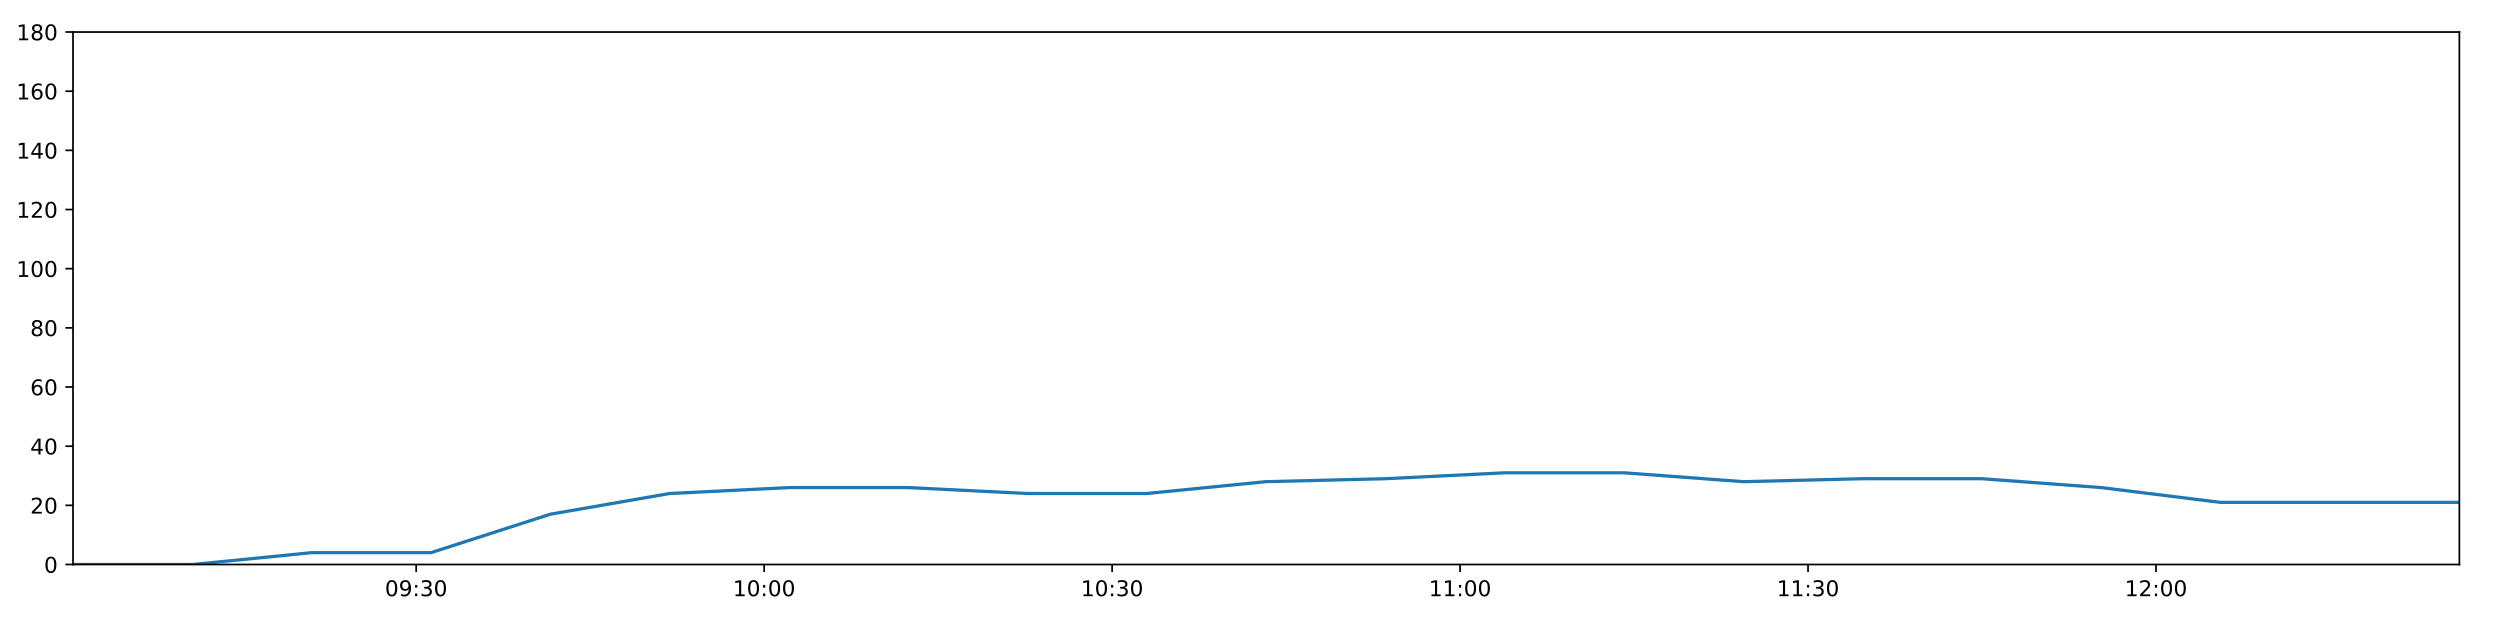
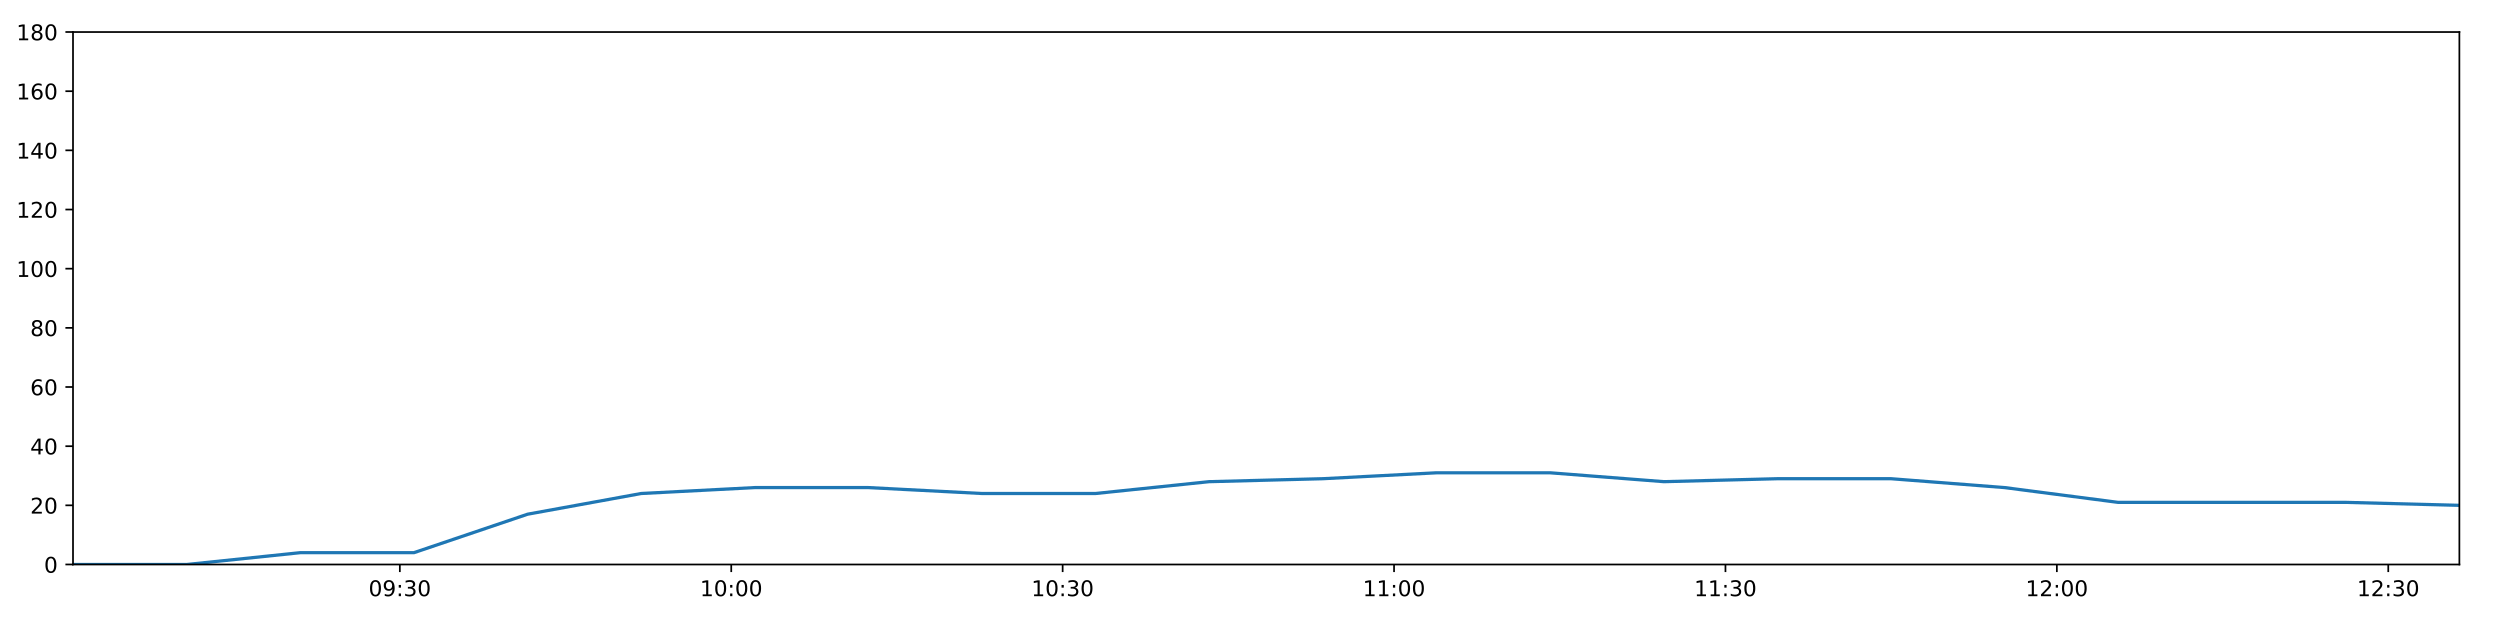
<svg xmlns="http://www.w3.org/2000/svg" xmlns:xlink="http://www.w3.org/1999/xlink" height="288pt" version="1.1" viewBox="0 0 1152 288" width="1152pt">
  <defs>
    <style type="text/css">
*{stroke-linecap:butt;stroke-linejoin:round;}
  </style>
  </defs>
  <g id="figure_1">
    <g id="patch_1">
      <path d="M 0 288  L 1152 288  L 1152 0  L 0 0  z " style="fill:#ffffff;" />
    </g>
    <g id="axes_1">
      <g id="patch_2">
        <path d="M 33.64 260.12  L 1133.28 260.12  L 1133.28 14.76  L 33.64 14.76  z " style="fill:#ffffff;" />
      </g>
      <g id="matplotlib.axis_1">
        <g id="xtick_1">
          <g id="line2d_1">
            <defs>
-               <path d="M 0 0  L 0 3.5  " id="m49de1a11cc" style="stroke:#000000;stroke-width:0.8;" />
-             </defs>
-             <g>
-               <use style="stroke:#000000;stroke-width:0.8;" x="191.775" xlink:href="#m49de1a11cc" y="260.12" />
+               <path d="M 0 0  L 0 3.5  " id="m9626211313" style="stroke:#000000;stroke-width:0.8;" />
+             </defs>
+             <g>
+               <use style="stroke:#000000;stroke-width:0.8;" x="184.248" xlink:href="#m9626211313" y="260.12" />
            </g>
          </g>
          <g id="text_1">
            <defs>
              <path d="M 31.781 66.406  Q 24.172 66.406 20.328 58.906  Q 16.5 51.422 16.5 36.375  Q 16.5 21.391 20.328 13.891  Q 24.172 6.391 31.781 6.391  Q 39.453 6.391 43.281 13.891  Q 47.125 21.391 47.125 36.375  Q 47.125 51.422 43.281 58.906  Q 39.453 66.406 31.781 66.406  z M 31.781 74.219  Q 44.047 74.219 50.516 64.516  Q 56.984 54.828 56.984 36.375  Q 56.984 17.969 50.516 8.266  Q 44.047 -1.422 31.781 -1.422  Q 19.531 -1.422 13.062 8.266  Q 6.594 17.969 6.594 36.375  Q 6.594 54.828 13.062 64.516  Q 19.531 74.219 31.781 74.219  z " id="DejaVuSans-48" />
              <path d="M 10.984 1.516  L 10.984 10.5  Q 14.703 8.734 18.5 7.812  Q 22.312 6.891 25.984 6.891  Q 35.75 6.891 40.891 13.453  Q 46.047 20.016 46.781 33.406  Q 43.953 29.203 39.594 26.953  Q 35.25 24.703 29.984 24.703  Q 19.047 24.703 12.672 31.312  Q 6.297 37.938 6.297 49.422  Q 6.297 60.641 12.938 67.422  Q 19.578 74.219 30.609 74.219  Q 43.266 74.219 49.922 64.516  Q 56.594 54.828 56.594 36.375  Q 56.594 19.141 48.406 8.859  Q 40.234 -1.422 26.422 -1.422  Q 22.703 -1.422 18.891 -0.688  Q 15.094 0.047 10.984 1.516  z M 30.609 32.422  Q 37.25 32.422 41.125 36.953  Q 45.016 41.5 45.016 49.422  Q 45.016 57.281 41.125 61.844  Q 37.25 66.406 30.609 66.406  Q 23.969 66.406 20.094 61.844  Q 16.219 57.281 16.219 49.422  Q 16.219 41.5 20.094 36.953  Q 23.969 32.422 30.609 32.422  z " id="DejaVuSans-57" />
              <path d="M 11.719 12.406  L 22.016 12.406  L 22.016 0  L 11.719 0  z M 11.719 51.703  L 22.016 51.703  L 22.016 39.312  L 11.719 39.312  z " id="DejaVuSans-58" />
              <path d="M 40.578 39.312  Q 47.656 37.797 51.625 33  Q 55.609 28.219 55.609 21.188  Q 55.609 10.406 48.188 4.484  Q 40.766 -1.422 27.094 -1.422  Q 22.516 -1.422 17.656 -0.516  Q 12.797 0.391 7.625 2.203  L 7.625 11.719  Q 11.719 9.328 16.594 8.109  Q 21.484 6.891 26.812 6.891  Q 36.078 6.891 40.938 10.547  Q 45.797 14.203 45.797 21.188  Q 45.797 27.641 41.281 31.266  Q 36.766 34.906 28.719 34.906  L 20.219 34.906  L 20.219 43.016  L 29.109 43.016  Q 36.375 43.016 40.234 45.922  Q 44.094 48.828 44.094 54.297  Q 44.094 59.906 40.109 62.906  Q 36.141 65.922 28.719 65.922  Q 24.656 65.922 20.016 65.031  Q 15.375 64.156 9.812 62.312  L 9.812 71.094  Q 15.438 72.656 20.344 73.438  Q 25.25 74.219 29.594 74.219  Q 40.828 74.219 47.359 69.109  Q 53.906 64.016 53.906 55.328  Q 53.906 49.266 50.438 45.094  Q 46.969 40.922 40.578 39.312  z " id="DejaVuSans-51" />
            </defs>
-             <g transform="translate(177.3655 274.7184)scale(0.1 -0.1)">
+             <g transform="translate(169.8382 274.7184)scale(0.1 -0.1)">
              <use xlink:href="#DejaVuSans-48" />
              <use x="63.623" xlink:href="#DejaVuSans-57" />
              <use x="127.246" xlink:href="#DejaVuSans-58" />
              <use x="160.938" xlink:href="#DejaVuSans-51" />
              <use x="224.561" xlink:href="#DejaVuSans-48" />
            </g>
          </g>
        </g>
        <g id="xtick_2">
          <g id="line2d_2">
            <g>
-               <use style="stroke:#000000;stroke-width:0.8;" x="352.118" xlink:href="#m49de1a11cc" y="260.12" />
+               <use style="stroke:#000000;stroke-width:0.8;" x="336.958" xlink:href="#m9626211313" y="260.12" />
            </g>
          </g>
          <g id="text_2">
            <defs>
              <path d="M 12.406 8.297  L 28.516 8.297  L 28.516 63.922  L 10.984 60.406  L 10.984 69.391  L 28.422 72.906  L 38.281 72.906  L 38.281 8.297  L 54.391 8.297  L 54.391 0  L 12.406 0  z " id="DejaVuSans-49" />
            </defs>
-             <g transform="translate(337.7085 274.7184)scale(0.1 -0.1)">
+             <g transform="translate(322.5488 274.7184)scale(0.1 -0.1)">
              <use xlink:href="#DejaVuSans-49" />
              <use x="63.623" xlink:href="#DejaVuSans-48" />
              <use x="127.246" xlink:href="#DejaVuSans-58" />
              <use x="160.938" xlink:href="#DejaVuSans-48" />
              <use x="224.561" xlink:href="#DejaVuSans-48" />
            </g>
          </g>
        </g>
        <g id="xtick_3">
          <g id="line2d_3">
            <g>
-               <use style="stroke:#000000;stroke-width:0.8;" x="512.461" xlink:href="#m49de1a11cc" y="260.12" />
+               <use style="stroke:#000000;stroke-width:0.8;" x="489.669" xlink:href="#m9626211313" y="260.12" />
            </g>
          </g>
          <g id="text_3">
-             <g transform="translate(498.0514 274.7184)scale(0.1 -0.1)">
+             <g transform="translate(475.2593 274.7184)scale(0.1 -0.1)">
              <use xlink:href="#DejaVuSans-49" />
              <use x="63.623" xlink:href="#DejaVuSans-48" />
              <use x="127.246" xlink:href="#DejaVuSans-58" />
              <use x="160.938" xlink:href="#DejaVuSans-51" />
              <use x="224.561" xlink:href="#DejaVuSans-48" />
            </g>
          </g>
        </g>
        <g id="xtick_4">
          <g id="line2d_4">
            <g>
-               <use style="stroke:#000000;stroke-width:0.8;" x="672.804" xlink:href="#m49de1a11cc" y="260.12" />
+               <use style="stroke:#000000;stroke-width:0.8;" x="642.379" xlink:href="#m9626211313" y="260.12" />
            </g>
          </g>
          <g id="text_4">
-             <g transform="translate(658.3944 274.7184)scale(0.1 -0.1)">
+             <g transform="translate(627.9699 274.7184)scale(0.1 -0.1)">
              <use xlink:href="#DejaVuSans-49" />
              <use x="63.623" xlink:href="#DejaVuSans-49" />
              <use x="127.246" xlink:href="#DejaVuSans-58" />
              <use x="160.938" xlink:href="#DejaVuSans-48" />
              <use x="224.561" xlink:href="#DejaVuSans-48" />
            </g>
          </g>
        </g>
        <g id="xtick_5">
          <g id="line2d_5">
            <g>
-               <use style="stroke:#000000;stroke-width:0.8;" x="833.147" xlink:href="#m49de1a11cc" y="260.12" />
+               <use style="stroke:#000000;stroke-width:0.8;" x="795.09" xlink:href="#m9626211313" y="260.12" />
            </g>
          </g>
          <g id="text_5">
-             <g transform="translate(818.7373 274.7184)scale(0.1 -0.1)">
+             <g transform="translate(780.6804 274.7184)scale(0.1 -0.1)">
              <use xlink:href="#DejaVuSans-49" />
              <use x="63.623" xlink:href="#DejaVuSans-49" />
              <use x="127.246" xlink:href="#DejaVuSans-58" />
              <use x="160.938" xlink:href="#DejaVuSans-51" />
              <use x="224.561" xlink:href="#DejaVuSans-48" />
            </g>
          </g>
        </g>
        <g id="xtick_6">
          <g id="line2d_6">
            <g>
-               <use style="stroke:#000000;stroke-width:0.8;" x="993.49" xlink:href="#m49de1a11cc" y="260.12" />
+               <use style="stroke:#000000;stroke-width:0.8;" x="947.8" xlink:href="#m9626211313" y="260.12" />
            </g>
          </g>
          <g id="text_6">
            <defs>
              <path d="M 19.188 8.297  L 53.609 8.297  L 53.609 0  L 7.328 0  L 7.328 8.297  Q 12.938 14.109 22.625 23.891  Q 32.328 33.688 34.812 36.531  Q 39.547 41.844 41.422 45.531  Q 43.312 49.219 43.312 52.781  Q 43.312 58.594 39.234 62.25  Q 35.156 65.922 28.609 65.922  Q 23.969 65.922 18.812 64.312  Q 13.672 62.703 7.812 59.422  L 7.812 69.391  Q 13.766 71.781 18.938 73  Q 24.125 74.219 28.422 74.219  Q 39.75 74.219 46.484 68.547  Q 53.219 62.891 53.219 53.422  Q 53.219 48.922 51.531 44.891  Q 49.859 40.875 45.406 35.406  Q 44.188 33.984 37.641 27.219  Q 31.109 20.453 19.188 8.297  z " id="DejaVuSans-50" />
            </defs>
-             <g transform="translate(979.0803 274.7184)scale(0.1 -0.1)">
+             <g transform="translate(933.391 274.7184)scale(0.1 -0.1)">
              <use xlink:href="#DejaVuSans-49" />
              <use x="63.623" xlink:href="#DejaVuSans-50" />
              <use x="127.246" xlink:href="#DejaVuSans-58" />
              <use x="160.938" xlink:href="#DejaVuSans-48" />
+               <use x="224.561" xlink:href="#DejaVuSans-48" />
+             </g>
+           </g>
+         </g>
+         <g id="xtick_7">
+           <g id="line2d_7">
+             <g>
+               <use style="stroke:#000000;stroke-width:0.8;" x="1100.511" xlink:href="#m9626211313" y="260.12" />
+             </g>
+           </g>
+           <g id="text_7">
+             <g transform="translate(1086.102 274.7184)scale(0.1 -0.1)">
+               <use xlink:href="#DejaVuSans-49" />
+               <use x="63.623" xlink:href="#DejaVuSans-50" />
+               <use x="127.246" xlink:href="#DejaVuSans-58" />
+               <use x="160.938" xlink:href="#DejaVuSans-51" />
              <use x="224.561" xlink:href="#DejaVuSans-48" />
            </g>
          </g>
        </g>
      </g>
      <g id="matplotlib.axis_2">
        <g id="ytick_1">
-           <g id="line2d_7">
-             <defs>
-               <path d="M 0 0  L -3.5 0  " id="m4f8ee35153" style="stroke:#000000;stroke-width:0.8;" />
-             </defs>
-             <g>
-               <use style="stroke:#000000;stroke-width:0.8;" x="33.64" xlink:href="#m4f8ee35153" y="260.12" />
-             </g>
-           </g>
-           <g id="text_7">
+           <g id="line2d_8">
+             <defs>
+               <path d="M 0 0  L -3.5 0  " id="mbafba65485" style="stroke:#000000;stroke-width:0.8;" />
+             </defs>
+             <g>
+               <use style="stroke:#000000;stroke-width:0.8;" x="33.64" xlink:href="#mbafba65485" y="260.12" />
+             </g>
+           </g>
+           <g id="text_8">
            <g transform="translate(20.2775 263.9192)scale(0.1 -0.1)">
              <use xlink:href="#DejaVuSans-48" />
            </g>
          </g>
        </g>
        <g id="ytick_2">
-           <g id="line2d_8">
-             <g>
-               <use style="stroke:#000000;stroke-width:0.8;" x="33.64" xlink:href="#m4f8ee35153" y="232.858" />
-             </g>
-           </g>
-           <g id="text_8">
+           <g id="line2d_9">
+             <g>
+               <use style="stroke:#000000;stroke-width:0.8;" x="33.64" xlink:href="#mbafba65485" y="232.858" />
+             </g>
+           </g>
+           <g id="text_9">
            <g transform="translate(13.915 236.657)scale(0.1 -0.1)">
              <use xlink:href="#DejaVuSans-50" />
              <use x="63.623" xlink:href="#DejaVuSans-48" />
            </g>
          </g>
        </g>
        <g id="ytick_3">
-           <g id="line2d_9">
-             <g>
-               <use style="stroke:#000000;stroke-width:0.8;" x="33.64" xlink:href="#m4f8ee35153" y="205.596" />
-             </g>
-           </g>
-           <g id="text_9">
+           <g id="line2d_10">
+             <g>
+               <use style="stroke:#000000;stroke-width:0.8;" x="33.64" xlink:href="#mbafba65485" y="205.596" />
+             </g>
+           </g>
+           <g id="text_10">
            <defs>
              <path d="M 37.797 64.312  L 12.891 25.391  L 37.797 25.391  z M 35.203 72.906  L 47.609 72.906  L 47.609 25.391  L 58.016 25.391  L 58.016 17.188  L 47.609 17.188  L 47.609 0  L 37.797 0  L 37.797 17.188  L 4.891 17.188  L 4.891 26.703  z " id="DejaVuSans-52" />
            </defs>
            <g transform="translate(13.915 209.3948)scale(0.1 -0.1)">
              <use xlink:href="#DejaVuSans-52" />
              <use x="63.623" xlink:href="#DejaVuSans-48" />
            </g>
          </g>
        </g>
        <g id="ytick_4">
-           <g id="line2d_10">
-             <g>
-               <use style="stroke:#000000;stroke-width:0.8;" x="33.64" xlink:href="#m4f8ee35153" y="178.333" />
-             </g>
-           </g>
-           <g id="text_10">
+           <g id="line2d_11">
+             <g>
+               <use style="stroke:#000000;stroke-width:0.8;" x="33.64" xlink:href="#mbafba65485" y="178.333" />
+             </g>
+           </g>
+           <g id="text_11">
            <defs>
              <path d="M 33.016 40.375  Q 26.375 40.375 22.484 35.828  Q 18.609 31.297 18.609 23.391  Q 18.609 15.531 22.484 10.953  Q 26.375 6.391 33.016 6.391  Q 39.656 6.391 43.531 10.953  Q 47.406 15.531 47.406 23.391  Q 47.406 31.297 43.531 35.828  Q 39.656 40.375 33.016 40.375  z M 52.594 71.297  L 52.594 62.312  Q 48.875 64.062 45.094 64.984  Q 41.312 65.922 37.594 65.922  Q 27.828 65.922 22.672 59.328  Q 17.531 52.734 16.797 39.406  Q 19.672 43.656 24.016 45.922  Q 28.375 48.188 33.594 48.188  Q 44.578 48.188 50.953 41.516  Q 57.328 34.859 57.328 23.391  Q 57.328 12.156 50.688 5.359  Q 44.047 -1.422 33.016 -1.422  Q 20.359 -1.422 13.672 8.266  Q 6.984 17.969 6.984 36.375  Q 6.984 53.656 15.188 63.938  Q 23.391 74.219 37.203 74.219  Q 40.922 74.219 44.703 73.484  Q 48.484 72.75 52.594 71.297  z " id="DejaVuSans-54" />
            </defs>
            <g transform="translate(13.915 182.1326)scale(0.1 -0.1)">
              <use xlink:href="#DejaVuSans-54" />
              <use x="63.623" xlink:href="#DejaVuSans-48" />
            </g>
          </g>
        </g>
        <g id="ytick_5">
-           <g id="line2d_11">
-             <g>
-               <use style="stroke:#000000;stroke-width:0.8;" x="33.64" xlink:href="#m4f8ee35153" y="151.071" />
-             </g>
-           </g>
-           <g id="text_11">
+           <g id="line2d_12">
+             <g>
+               <use style="stroke:#000000;stroke-width:0.8;" x="33.64" xlink:href="#mbafba65485" y="151.071" />
+             </g>
+           </g>
+           <g id="text_12">
            <defs>
              <path d="M 31.781 34.625  Q 24.75 34.625 20.719 30.859  Q 16.703 27.094 16.703 20.516  Q 16.703 13.922 20.719 10.156  Q 24.75 6.391 31.781 6.391  Q 38.812 6.391 42.859 10.172  Q 46.922 13.969 46.922 20.516  Q 46.922 27.094 42.891 30.859  Q 38.875 34.625 31.781 34.625  z M 21.922 38.812  Q 15.578 40.375 12.031 44.719  Q 8.5 49.078 8.5 55.328  Q 8.5 64.062 14.719 69.141  Q 20.953 74.219 31.781 74.219  Q 42.672 74.219 48.875 69.141  Q 55.078 64.062 55.078 55.328  Q 55.078 49.078 51.531 44.719  Q 48 40.375 41.703 38.812  Q 48.828 37.156 52.797 32.312  Q 56.781 27.484 56.781 20.516  Q 56.781 9.906 50.312 4.234  Q 43.844 -1.422 31.781 -1.422  Q 19.734 -1.422 13.25 4.234  Q 6.781 9.906 6.781 20.516  Q 6.781 27.484 10.781 32.312  Q 14.797 37.156 21.922 38.812  z M 18.312 54.391  Q 18.312 48.734 21.844 45.562  Q 25.391 42.391 31.781 42.391  Q 38.141 42.391 41.719 45.562  Q 45.312 48.734 45.312 54.391  Q 45.312 60.062 41.719 63.234  Q 38.141 66.406 31.781 66.406  Q 25.391 66.406 21.844 63.234  Q 18.312 60.062 18.312 54.391  z " id="DejaVuSans-56" />
            </defs>
            <g transform="translate(13.915 154.8703)scale(0.1 -0.1)">
              <use xlink:href="#DejaVuSans-56" />
              <use x="63.623" xlink:href="#DejaVuSans-48" />
            </g>
          </g>
        </g>
        <g id="ytick_6">
-           <g id="line2d_12">
-             <g>
-               <use style="stroke:#000000;stroke-width:0.8;" x="33.64" xlink:href="#m4f8ee35153" y="123.809" />
-             </g>
-           </g>
-           <g id="text_12">
+           <g id="line2d_13">
+             <g>
+               <use style="stroke:#000000;stroke-width:0.8;" x="33.64" xlink:href="#mbafba65485" y="123.809" />
+             </g>
+           </g>
+           <g id="text_13">
            <g transform="translate(7.5525 127.6081)scale(0.1 -0.1)">
              <use xlink:href="#DejaVuSans-49" />
              <use x="63.623" xlink:href="#DejaVuSans-48" />
              <use x="127.246" xlink:href="#DejaVuSans-48" />
            </g>
          </g>
        </g>
        <g id="ytick_7">
-           <g id="line2d_13">
-             <g>
-               <use style="stroke:#000000;stroke-width:0.8;" x="33.64" xlink:href="#m4f8ee35153" y="96.547" />
-             </g>
-           </g>
-           <g id="text_13">
+           <g id="line2d_14">
+             <g>
+               <use style="stroke:#000000;stroke-width:0.8;" x="33.64" xlink:href="#mbafba65485" y="96.547" />
+             </g>
+           </g>
+           <g id="text_14">
            <g transform="translate(7.5525 100.3459)scale(0.1 -0.1)">
              <use xlink:href="#DejaVuSans-49" />
              <use x="63.623" xlink:href="#DejaVuSans-50" />
              <use x="127.246" xlink:href="#DejaVuSans-48" />
            </g>
          </g>
        </g>
        <g id="ytick_8">
-           <g id="line2d_14">
-             <g>
-               <use style="stroke:#000000;stroke-width:0.8;" x="33.64" xlink:href="#m4f8ee35153" y="69.284" />
-             </g>
-           </g>
-           <g id="text_14">
+           <g id="line2d_15">
+             <g>
+               <use style="stroke:#000000;stroke-width:0.8;" x="33.64" xlink:href="#mbafba65485" y="69.284" />
+             </g>
+           </g>
+           <g id="text_15">
            <g transform="translate(7.5525 73.08366)scale(0.1 -0.1)">
              <use xlink:href="#DejaVuSans-49" />
              <use x="63.623" xlink:href="#DejaVuSans-52" />
              <use x="127.246" xlink:href="#DejaVuSans-48" />
            </g>
          </g>
        </g>
        <g id="ytick_9">
-           <g id="line2d_15">
-             <g>
-               <use style="stroke:#000000;stroke-width:0.8;" x="33.64" xlink:href="#m4f8ee35153" y="42.022" />
-             </g>
-           </g>
-           <g id="text_15">
+           <g id="line2d_16">
+             <g>
+               <use style="stroke:#000000;stroke-width:0.8;" x="33.64" xlink:href="#mbafba65485" y="42.022" />
+             </g>
+           </g>
+           <g id="text_16">
            <g transform="translate(7.5525 45.82144)scale(0.1 -0.1)">
              <use xlink:href="#DejaVuSans-49" />
              <use x="63.623" xlink:href="#DejaVuSans-54" />
              <use x="127.246" xlink:href="#DejaVuSans-48" />
            </g>
          </g>
        </g>
        <g id="ytick_10">
-           <g id="line2d_16">
-             <g>
-               <use style="stroke:#000000;stroke-width:0.8;" x="33.64" xlink:href="#m4f8ee35153" y="14.76" />
-             </g>
-           </g>
-           <g id="text_16">
+           <g id="line2d_17">
+             <g>
+               <use style="stroke:#000000;stroke-width:0.8;" x="33.64" xlink:href="#mbafba65485" y="14.76" />
+             </g>
+           </g>
+           <g id="text_17">
            <g transform="translate(7.5525 18.55922)scale(0.1 -0.1)">
              <use xlink:href="#DejaVuSans-49" />
              <use x="63.623" xlink:href="#DejaVuSans-56" />
              <use x="127.246" xlink:href="#DejaVuSans-48" />
            </g>
          </g>
        </g>
      </g>
-       <g id="line2d_17">
-         <path clip-path="url(#p093c7b6f33)" d="M 33.64 260.12  L 88.661 260.12  L 143.639 254.668  L 198.604 254.668  L 253.579 236.947  L 308.551 227.405  L 363.512 224.679  L 418.475 224.679  L 473.431 227.405  L 528.375 227.405  L 583.304 221.953  L 638.281 220.59  L 693.347 217.864  L 748.345 217.864  L 803.323 221.953  L 858.263 220.59  L 913.261 220.59  L 968.187 224.679  L 1023.134 231.495  L 1078.21 231.495  L 1133.28 231.495  " style="fill:none;stroke:#1f77b4;stroke-linecap:square;stroke-width:1.5;" />
+       <g id="line2d_18">
+         <path clip-path="url(#pdfea1eccc7)" d="M 33.64 260.12  L 86.042 260.12  L 138.403 254.668  L 190.752 254.668  L 243.11 236.947  L 295.466 227.405  L 347.81 224.679  L 400.157 224.679  L 452.497 227.405  L 504.825 227.405  L 557.14 221.953  L 609.5 220.59  L 661.944 217.864  L 714.325 217.864  L 766.686 221.953  L 819.011 220.59  L 871.391 220.59  L 923.702 224.679  L 976.034 231.495  L 1028.488 231.495  L 1080.937 231.495  L 1133.28 232.858  " style="fill:none;stroke:#1f77b4;stroke-linecap:square;stroke-width:1.5;" />
      </g>
      <g id="patch_3">
        <path d="M 33.64 260.12  L 33.64 14.76  " style="fill:none;stroke:#000000;stroke-linecap:square;stroke-linejoin:miter;stroke-width:0.8;" />
      </g>
      <g id="patch_4">
        <path d="M 1133.28 260.12  L 1133.28 14.76  " style="fill:none;stroke:#000000;stroke-linecap:square;stroke-linejoin:miter;stroke-width:0.8;" />
      </g>
      <g id="patch_5">
        <path d="M 33.64 260.12  L 1133.28 260.12  " style="fill:none;stroke:#000000;stroke-linecap:square;stroke-linejoin:miter;stroke-width:0.8;" />
      </g>
      <g id="patch_6">
        <path d="M 33.64 14.76  L 1133.28 14.76  " style="fill:none;stroke:#000000;stroke-linecap:square;stroke-linejoin:miter;stroke-width:0.8;" />
      </g>
    </g>
  </g>
  <defs>
-     <clipPath id="p093c7b6f33">
+     <clipPath id="pdfea1eccc7">
      <rect height="245.36" width="1099.64" x="33.64" y="14.76" />
    </clipPath>
  </defs>
</svg>
